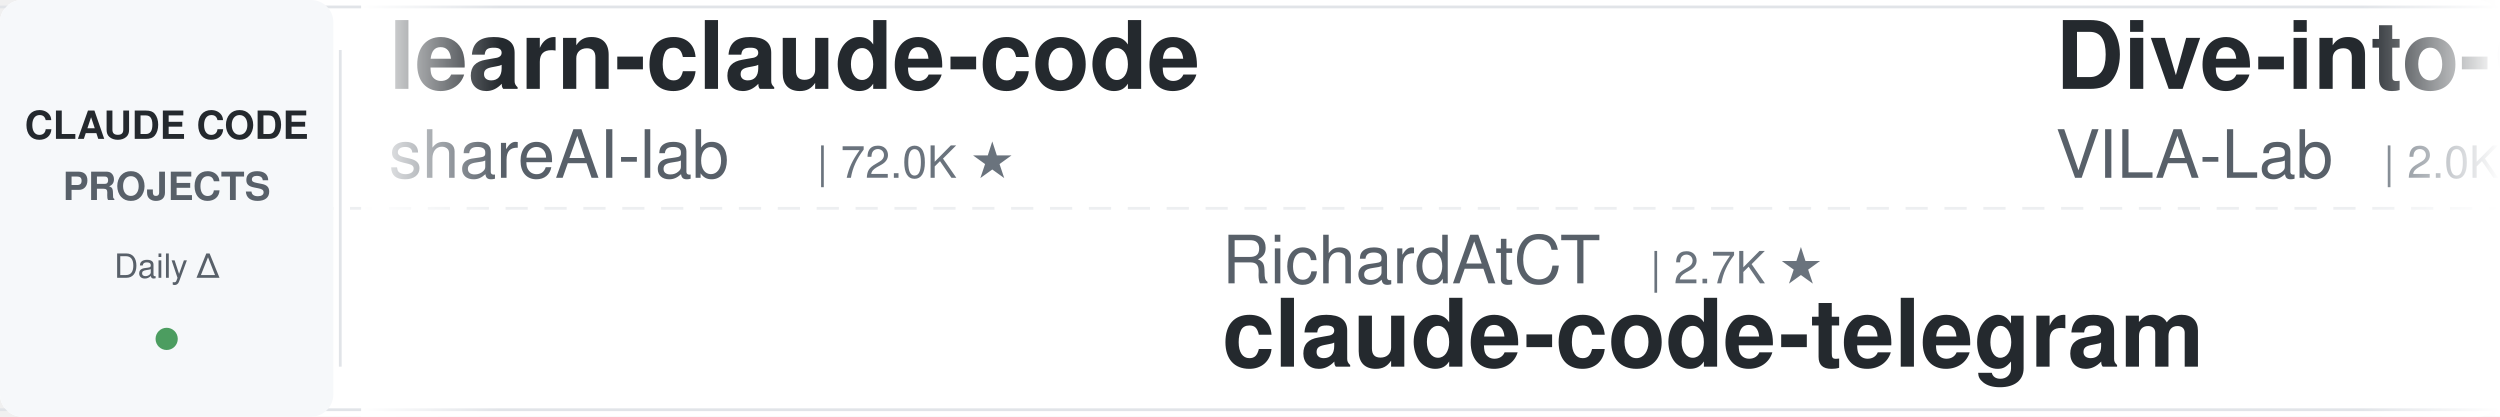
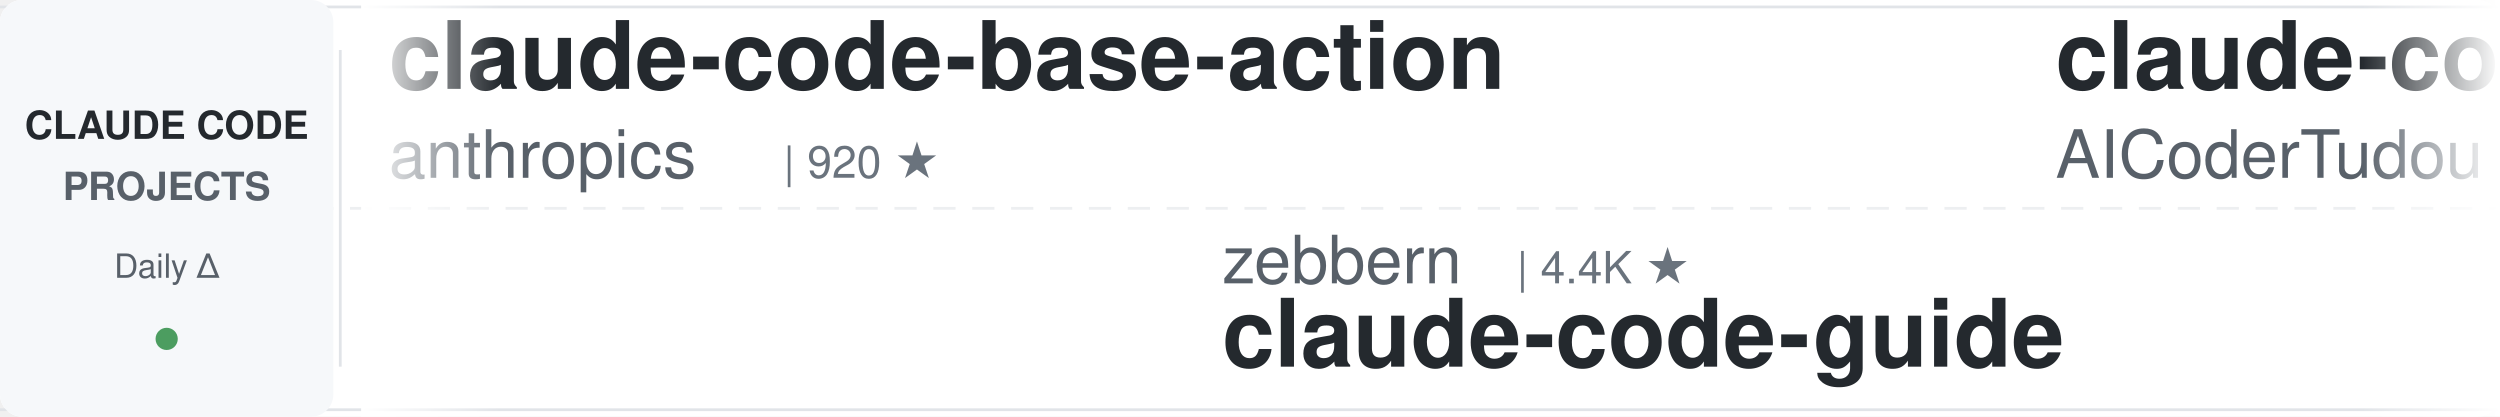
<svg xmlns="http://www.w3.org/2000/svg" width="900" height="150">
  <defs>
    <linearGradient id="leftFade" x1="0%" y1="0%" x2="100%" y2="0%">
      <stop offset="0%" style="stop-color:#ffffff;stop-opacity:1" />
      <stop offset="100%" style="stop-color:#ffffff;stop-opacity:0" />
    </linearGradient>
    <linearGradient id="rightFade" x1="0%" y1="0%" x2="100%" y2="0%">
      <stop offset="0%" style="stop-color:#ffffff;stop-opacity:0" />
      <stop offset="100%" style="stop-color:#ffffff;stop-opacity:1" />
    </linearGradient>
  </defs>
  <rect width="900" height="150" fill="#ffffff" rx="8" />
  <rect x="0" y="2" width="900" height="1" fill="#e1e4e8" />
  <rect x="0" y="147" width="900" height="1" fill="#e1e4e8" />
  <line x1="0" y1="75" x2="900" y2="75" stroke="#e1e4e8" stroke-width="1" stroke-dasharray="8 6" opacity="0.6" />
  <rect x="0" y="0" width="120" height="150" fill="#f6f8fa" rx="8" />
  <text x="60" y="50" font-family="-apple-system, BlinkMacSystemFont, 'Segoe UI', Helvetica, Arial, sans-serif" font-size="14" font-weight="600" fill="#24292e" text-anchor="middle">CLAUDE CODE</text>
  <text x="60" y="72" font-family="-apple-system, BlinkMacSystemFont, 'Segoe UI', Helvetica, Arial, sans-serif" font-size="14" font-weight="600" fill="#586069" text-anchor="middle">PROJECTS</text>
  <text x="60" y="100" font-family="-apple-system, BlinkMacSystemFont, 'Segoe UI', Helvetica, Arial, sans-serif" font-size="12" font-weight="500" fill="#586069" text-anchor="middle">Daily Δ</text>
  <circle cx="60" cy="122" r="4" fill="#22863a" opacity="0.8" />
  <rect x="122" y="18" width="1" height="114" fill="#e1e4e8" />
  <clipPath id="tickerClip">
    <rect x="130" y="0" width="770" height="150" />
  </clipPath>
  <g clip-path="url(#tickerClip)">
    <g id="tickerItems">
      <animateTransform attributeName="transform" attributeType="XML" type="translate" from="0 0" to="-3000 0" dur="54s" repeatCount="indefinite" />
      <g transform="translate(0, 0)">
-         <text x="140" y="32" font-family="-apple-system, BlinkMacSystemFont, 'Segoe UI', Helvetica, Arial, sans-serif" font-size="34" font-weight="600" fill="#24292e">learn-claude-code</text>
-         <text x="140" y="64" font-family="-apple-system, BlinkMacSystemFont, 'Segoe UI', Helvetica, Arial, sans-serif" font-size="24" font-weight="400" fill="#586069">shareAI-lab</text>
-         <text x="294" y="64" font-family="-apple-system, BlinkMacSystemFont, 'Segoe UI', Helvetica, Arial, sans-serif" font-size="16" font-weight="500" fill="#6a737d">| 72.0K ★</text>
+         <text x="140" y="32" font-family="-apple-system, BlinkMacSystemFont, 'Segoe UI', Helvetica, Arial, sans-serif" font-size="34" font-weight="600" fill="#24292e">claude-code-base-action</text>
+         <text x="140" y="64" font-family="-apple-system, BlinkMacSystemFont, 'Segoe UI', Helvetica, Arial, sans-serif" font-size="24" font-weight="400" fill="#586069">anthropics</text>
+         <text x="282" y="64" font-family="-apple-system, BlinkMacSystemFont, 'Segoe UI', Helvetica, Arial, sans-serif" font-size="16" font-weight="500" fill="#6a737d">| 920 ★</text>
      </g>
      <g transform="translate(300, 0)">
-         <text x="140" y="102" font-family="-apple-system, BlinkMacSystemFont, 'Segoe UI', Helvetica, Arial, sans-serif" font-size="24" font-weight="400" fill="#586069">RichardAtCT</text>
-         <text x="294" y="102" font-family="-apple-system, BlinkMacSystemFont, 'Segoe UI', Helvetica, Arial, sans-serif" font-size="16" font-weight="500" fill="#6a737d">| 2.7K ★</text>
-         <text x="140" y="132" font-family="-apple-system, BlinkMacSystemFont, 'Segoe UI', Helvetica, Arial, sans-serif" font-size="34" font-weight="600" fill="#24292e">claude-code-telegram</text>
+         <text x="140" y="102" font-family="-apple-system, BlinkMacSystemFont, 'Segoe UI', Helvetica, Arial, sans-serif" font-size="24" font-weight="400" fill="#586069">zebbern</text>
+         <text x="246" y="102" font-family="-apple-system, BlinkMacSystemFont, 'Segoe UI', Helvetica, Arial, sans-serif" font-size="16" font-weight="500" fill="#6a737d">| 4.4K ★</text>
+         <text x="140" y="132" font-family="-apple-system, BlinkMacSystemFont, 'Segoe UI', Helvetica, Arial, sans-serif" font-size="34" font-weight="600" fill="#24292e">claude-code-guide</text>
      </g>
      <g transform="translate(600, 0)">
-         <text x="140" y="32" font-family="-apple-system, BlinkMacSystemFont, 'Segoe UI', Helvetica, Arial, sans-serif" font-size="34" font-weight="600" fill="#24292e">Dive-into-Claude-Code</text>
-         <text x="140" y="64" font-family="-apple-system, BlinkMacSystemFont, 'Segoe UI', Helvetica, Arial, sans-serif" font-size="24" font-weight="400" fill="#586069">VILA-Lab</text>
-         <text x="258" y="64" font-family="-apple-system, BlinkMacSystemFont, 'Segoe UI', Helvetica, Arial, sans-serif" font-size="16" font-weight="500" fill="#6a737d">| 2.0K ★</text>
+         <text x="140" y="32" font-family="-apple-system, BlinkMacSystemFont, 'Segoe UI', Helvetica, Arial, sans-serif" font-size="34" font-weight="600" fill="#24292e">claude-code-tudou</text>
+         <text x="140" y="64" font-family="-apple-system, BlinkMacSystemFont, 'Segoe UI', Helvetica, Arial, sans-serif" font-size="24" font-weight="400" fill="#586069">AICoderTudou</text>
+         <text x="306" y="64" font-family="-apple-system, BlinkMacSystemFont, 'Segoe UI', Helvetica, Arial, sans-serif" font-size="16" font-weight="500" fill="#6a737d">| 497 ★</text>
      </g>
      <g transform="translate(900, 0)">
-         <text x="140" y="102" font-family="-apple-system, BlinkMacSystemFont, 'Segoe UI', Helvetica, Arial, sans-serif" font-size="24" font-weight="400" fill="#586069">asgeirtj</text>
-         <text x="258" y="102" font-family="-apple-system, BlinkMacSystemFont, 'Segoe UI', Helvetica, Arial, sans-serif" font-size="16" font-weight="500" fill="#6a737d">| 59.8K ★</text>
-         <text x="140" y="132" font-family="-apple-system, BlinkMacSystemFont, 'Segoe UI', Helvetica, Arial, sans-serif" font-size="34" font-weight="600" fill="#24292e">system_prompts_leaks</text>
-       </g>
-       <g transform="translate(1200, 0)">
-         <text x="140" y="32" font-family="-apple-system, BlinkMacSystemFont, 'Segoe UI', Helvetica, Arial, sans-serif" font-size="34" font-weight="600" fill="#24292e">ClaudeCodeAgents</text>
-         <text x="140" y="64" font-family="-apple-system, BlinkMacSystemFont, 'Segoe UI', Helvetica, Arial, sans-serif" font-size="24" font-weight="400" fill="#586069">darcyegb</text>
-         <text x="258" y="64" font-family="-apple-system, BlinkMacSystemFont, 'Segoe UI', Helvetica, Arial, sans-serif" font-size="16" font-weight="500" fill="#6a737d">| 748 ★</text>
-       </g>
-       <g transform="translate(1500, 0)">
-         <text x="140" y="102" font-family="-apple-system, BlinkMacSystemFont, 'Segoe UI', Helvetica, Arial, sans-serif" font-size="24" font-weight="400" fill="#586069">alirezarezvani</text>
-         <text x="330" y="102" font-family="-apple-system, BlinkMacSystemFont, 'Segoe UI', Helvetica, Arial, sans-serif" font-size="16" font-weight="500" fill="#6a737d">| 23.0K ★</text>
-         <text x="140" y="132" font-family="-apple-system, BlinkMacSystemFont, 'Segoe UI', Helvetica, Arial, sans-serif" font-size="34" font-weight="600" fill="#24292e">claude-skills</text>
-       </g>
-       <g transform="translate(1800, 0)">
-         <text x="140" y="32" font-family="-apple-system, BlinkMacSystemFont, 'Segoe UI', Helvetica, Arial, sans-serif" font-size="34" font-weight="600" fill="#24292e">claude-code-action</text>
-         <text x="140" y="64" font-family="-apple-system, BlinkMacSystemFont, 'Segoe UI', Helvetica, Arial, sans-serif" font-size="24" font-weight="400" fill="#586069">anthropics</text>
-         <text x="282" y="64" font-family="-apple-system, BlinkMacSystemFont, 'Segoe UI', Helvetica, Arial, sans-serif" font-size="16" font-weight="500" fill="#6a737d">| 8.4K ★</text>
-       </g>
-       <g transform="translate(2100, 0)">
-         <text x="140" y="102" font-family="-apple-system, BlinkMacSystemFont, 'Segoe UI', Helvetica, Arial, sans-serif" font-size="24" font-weight="400" fill="#586069">krusemediallc</text>
-         <text x="318" y="102" font-family="-apple-system, BlinkMacSystemFont, 'Segoe UI', Helvetica, Arial, sans-serif" font-size="16" font-weight="500" fill="#6a737d">| 1.0K ★</text>
-         <text x="140" y="132" font-family="-apple-system, BlinkMacSystemFont, 'Segoe UI', Helvetica, Arial, sans-serif" font-size="34" font-weight="600" fill="#24292e">arcads-claude-code</text>
-       </g>
-       <g transform="translate(2400, 0)">
-         <text x="140" y="32" font-family="-apple-system, BlinkMacSystemFont, 'Segoe UI', Helvetica, Arial, sans-serif" font-size="34" font-weight="600" fill="#24292e">claude-code-rev</text>
-         <text x="140" y="64" font-family="-apple-system, BlinkMacSystemFont, 'Segoe UI', Helvetica, Arial, sans-serif" font-size="24" font-weight="400" fill="#586069">oboard</text>
-         <text x="234" y="64" font-family="-apple-system, BlinkMacSystemFont, 'Segoe UI', Helvetica, Arial, sans-serif" font-size="16" font-weight="500" fill="#6a737d">| 3.3K ★</text>
-       </g>
-       <g transform="translate(2700, 0)">
        <text x="140" y="102" font-family="-apple-system, BlinkMacSystemFont, 'Segoe UI', Helvetica, Arial, sans-serif" font-size="24" font-weight="400" fill="#586069">liuup</text>
        <text x="222" y="102" font-family="-apple-system, BlinkMacSystemFont, 'Segoe UI', Helvetica, Arial, sans-serif" font-size="16" font-weight="500" fill="#6a737d">| 3.6K ★</text>
        <text x="140" y="132" font-family="-apple-system, BlinkMacSystemFont, 'Segoe UI', Helvetica, Arial, sans-serif" font-size="34" font-weight="600" fill="#24292e">claude-code-analysis</text>
      </g>
+       <g transform="translate(1200, 0)">
+         <text x="140" y="32" font-family="-apple-system, BlinkMacSystemFont, 'Segoe UI', Helvetica, Arial, sans-serif" font-size="34" font-weight="600" fill="#24292e">claude-code-source-build</text>
+         <text x="140" y="64" font-family="-apple-system, BlinkMacSystemFont, 'Segoe UI', Helvetica, Arial, sans-serif" font-size="24" font-weight="400" fill="#586069">andrew-kramer-inno</text>
+         <text x="378" y="64" font-family="-apple-system, BlinkMacSystemFont, 'Segoe UI', Helvetica, Arial, sans-serif" font-size="16" font-weight="500" fill="#6a737d">| 594 ★</text>
+       </g>
+       <g transform="translate(1500, 0)">
+         <text x="140" y="102" font-family="-apple-system, BlinkMacSystemFont, 'Segoe UI', Helvetica, Arial, sans-serif" font-size="24" font-weight="400" fill="#586069">anthropics</text>
+         <text x="282" y="102" font-family="-apple-system, BlinkMacSystemFont, 'Segoe UI', Helvetica, Arial, sans-serif" font-size="16" font-weight="500" fill="#6a737d">| 8.4K ★</text>
+         <text x="140" y="132" font-family="-apple-system, BlinkMacSystemFont, 'Segoe UI', Helvetica, Arial, sans-serif" font-size="34" font-weight="600" fill="#24292e">claude-code-action</text>
+       </g>
+       <g transform="translate(1800, 0)">
+         <text x="140" y="32" font-family="-apple-system, BlinkMacSystemFont, 'Segoe UI', Helvetica, Arial, sans-serif" font-size="34" font-weight="600" fill="#24292e">claude-code-from-source</text>
+         <text x="140" y="64" font-family="-apple-system, BlinkMacSystemFont, 'Segoe UI', Helvetica, Arial, sans-serif" font-size="24" font-weight="400" fill="#586069">alejandrobalderas</text>
+         <text x="366" y="64" font-family="-apple-system, BlinkMacSystemFont, 'Segoe UI', Helvetica, Arial, sans-serif" font-size="16" font-weight="500" fill="#6a737d">| 2.7K ★</text>
+       </g>
+       <g transform="translate(2100, 0)">
+         <text x="140" y="102" font-family="-apple-system, BlinkMacSystemFont, 'Segoe UI', Helvetica, Arial, sans-serif" font-size="24" font-weight="400" fill="#586069">feiskyer</text>
+         <text x="258" y="102" font-family="-apple-system, BlinkMacSystemFont, 'Segoe UI', Helvetica, Arial, sans-serif" font-size="16" font-weight="500" fill="#6a737d">| 1.6K ★</text>
+         <text x="140" y="132" font-family="-apple-system, BlinkMacSystemFont, 'Segoe UI', Helvetica, Arial, sans-serif" font-size="34" font-weight="600" fill="#24292e">claude-code-settings</text>
+       </g>
+       <g transform="translate(2400, 0)">
+         <text x="140" y="32" font-family="-apple-system, BlinkMacSystemFont, 'Segoe UI', Helvetica, Arial, sans-serif" font-size="34" font-weight="600" fill="#24292e">claude-code-ultimate-gui...</text>
+         <text x="140" y="64" font-family="-apple-system, BlinkMacSystemFont, 'Segoe UI', Helvetica, Arial, sans-serif" font-size="24" font-weight="400" fill="#586069">FlorianBruniaux</text>
+         <text x="342" y="64" font-family="-apple-system, BlinkMacSystemFont, 'Segoe UI', Helvetica, Arial, sans-serif" font-size="16" font-weight="500" fill="#6a737d">| 5.5K ★</text>
+       </g>
+       <g transform="translate(2700, 0)">
+         <text x="140" y="102" font-family="-apple-system, BlinkMacSystemFont, 'Segoe UI', Helvetica, Arial, sans-serif" font-size="24" font-weight="400" fill="#586069">ykdojo</text>
+         <text x="234" y="102" font-family="-apple-system, BlinkMacSystemFont, 'Segoe UI', Helvetica, Arial, sans-serif" font-size="16" font-weight="500" fill="#6a737d">| 9.4K ★</text>
+         <text x="140" y="132" font-family="-apple-system, BlinkMacSystemFont, 'Segoe UI', Helvetica, Arial, sans-serif" font-size="34" font-weight="600" fill="#24292e">claude-code-tips</text>
+       </g>
      <g transform="translate(3000, 0)">
-         <text x="140" y="32" font-family="-apple-system, BlinkMacSystemFont, 'Segoe UI', Helvetica, Arial, sans-serif" font-size="34" font-weight="600" fill="#24292e">learn-claude-code</text>
-         <text x="140" y="64" font-family="-apple-system, BlinkMacSystemFont, 'Segoe UI', Helvetica, Arial, sans-serif" font-size="24" font-weight="400" fill="#586069">shareAI-lab</text>
-         <text x="294" y="64" font-family="-apple-system, BlinkMacSystemFont, 'Segoe UI', Helvetica, Arial, sans-serif" font-size="16" font-weight="500" fill="#6a737d">| 72.0K ★</text>
+         <text x="140" y="32" font-family="-apple-system, BlinkMacSystemFont, 'Segoe UI', Helvetica, Arial, sans-serif" font-size="34" font-weight="600" fill="#24292e">claude-code-base-action</text>
+         <text x="140" y="64" font-family="-apple-system, BlinkMacSystemFont, 'Segoe UI', Helvetica, Arial, sans-serif" font-size="24" font-weight="400" fill="#586069">anthropics</text>
+         <text x="282" y="64" font-family="-apple-system, BlinkMacSystemFont, 'Segoe UI', Helvetica, Arial, sans-serif" font-size="16" font-weight="500" fill="#6a737d">| 920 ★</text>
      </g>
      <g transform="translate(3300, 0)">
-         <text x="140" y="102" font-family="-apple-system, BlinkMacSystemFont, 'Segoe UI', Helvetica, Arial, sans-serif" font-size="24" font-weight="400" fill="#586069">RichardAtCT</text>
-         <text x="294" y="102" font-family="-apple-system, BlinkMacSystemFont, 'Segoe UI', Helvetica, Arial, sans-serif" font-size="16" font-weight="500" fill="#6a737d">| 2.7K ★</text>
-         <text x="140" y="132" font-family="-apple-system, BlinkMacSystemFont, 'Segoe UI', Helvetica, Arial, sans-serif" font-size="34" font-weight="600" fill="#24292e">claude-code-telegram</text>
+         <text x="140" y="102" font-family="-apple-system, BlinkMacSystemFont, 'Segoe UI', Helvetica, Arial, sans-serif" font-size="24" font-weight="400" fill="#586069">zebbern</text>
+         <text x="246" y="102" font-family="-apple-system, BlinkMacSystemFont, 'Segoe UI', Helvetica, Arial, sans-serif" font-size="16" font-weight="500" fill="#6a737d">| 4.4K ★</text>
+         <text x="140" y="132" font-family="-apple-system, BlinkMacSystemFont, 'Segoe UI', Helvetica, Arial, sans-serif" font-size="34" font-weight="600" fill="#24292e">claude-code-guide</text>
      </g>
      <g transform="translate(3600, 0)">
-         <text x="140" y="32" font-family="-apple-system, BlinkMacSystemFont, 'Segoe UI', Helvetica, Arial, sans-serif" font-size="34" font-weight="600" fill="#24292e">Dive-into-Claude-Code</text>
-         <text x="140" y="64" font-family="-apple-system, BlinkMacSystemFont, 'Segoe UI', Helvetica, Arial, sans-serif" font-size="24" font-weight="400" fill="#586069">VILA-Lab</text>
-         <text x="258" y="64" font-family="-apple-system, BlinkMacSystemFont, 'Segoe UI', Helvetica, Arial, sans-serif" font-size="16" font-weight="500" fill="#6a737d">| 2.0K ★</text>
+         <text x="140" y="32" font-family="-apple-system, BlinkMacSystemFont, 'Segoe UI', Helvetica, Arial, sans-serif" font-size="34" font-weight="600" fill="#24292e">claude-code-tudou</text>
+         <text x="140" y="64" font-family="-apple-system, BlinkMacSystemFont, 'Segoe UI', Helvetica, Arial, sans-serif" font-size="24" font-weight="400" fill="#586069">AICoderTudou</text>
+         <text x="306" y="64" font-family="-apple-system, BlinkMacSystemFont, 'Segoe UI', Helvetica, Arial, sans-serif" font-size="16" font-weight="500" fill="#6a737d">| 497 ★</text>
      </g>
      <g transform="translate(3900, 0)">
-         <text x="140" y="102" font-family="-apple-system, BlinkMacSystemFont, 'Segoe UI', Helvetica, Arial, sans-serif" font-size="24" font-weight="400" fill="#586069">asgeirtj</text>
-         <text x="258" y="102" font-family="-apple-system, BlinkMacSystemFont, 'Segoe UI', Helvetica, Arial, sans-serif" font-size="16" font-weight="500" fill="#6a737d">| 59.8K ★</text>
-         <text x="140" y="132" font-family="-apple-system, BlinkMacSystemFont, 'Segoe UI', Helvetica, Arial, sans-serif" font-size="34" font-weight="600" fill="#24292e">system_prompts_leaks</text>
+         <text x="140" y="102" font-family="-apple-system, BlinkMacSystemFont, 'Segoe UI', Helvetica, Arial, sans-serif" font-size="24" font-weight="400" fill="#586069">liuup</text>
+         <text x="222" y="102" font-family="-apple-system, BlinkMacSystemFont, 'Segoe UI', Helvetica, Arial, sans-serif" font-size="16" font-weight="500" fill="#6a737d">| 3.6K ★</text>
+         <text x="140" y="132" font-family="-apple-system, BlinkMacSystemFont, 'Segoe UI', Helvetica, Arial, sans-serif" font-size="34" font-weight="600" fill="#24292e">claude-code-analysis</text>
      </g>
    </g>
  </g>
  <rect x="130" y="0" width="50" height="150" fill="url(#leftFade)" />
  <rect x="850" y="0" width="50" height="150" fill="url(#rightFade)" />
</svg>
